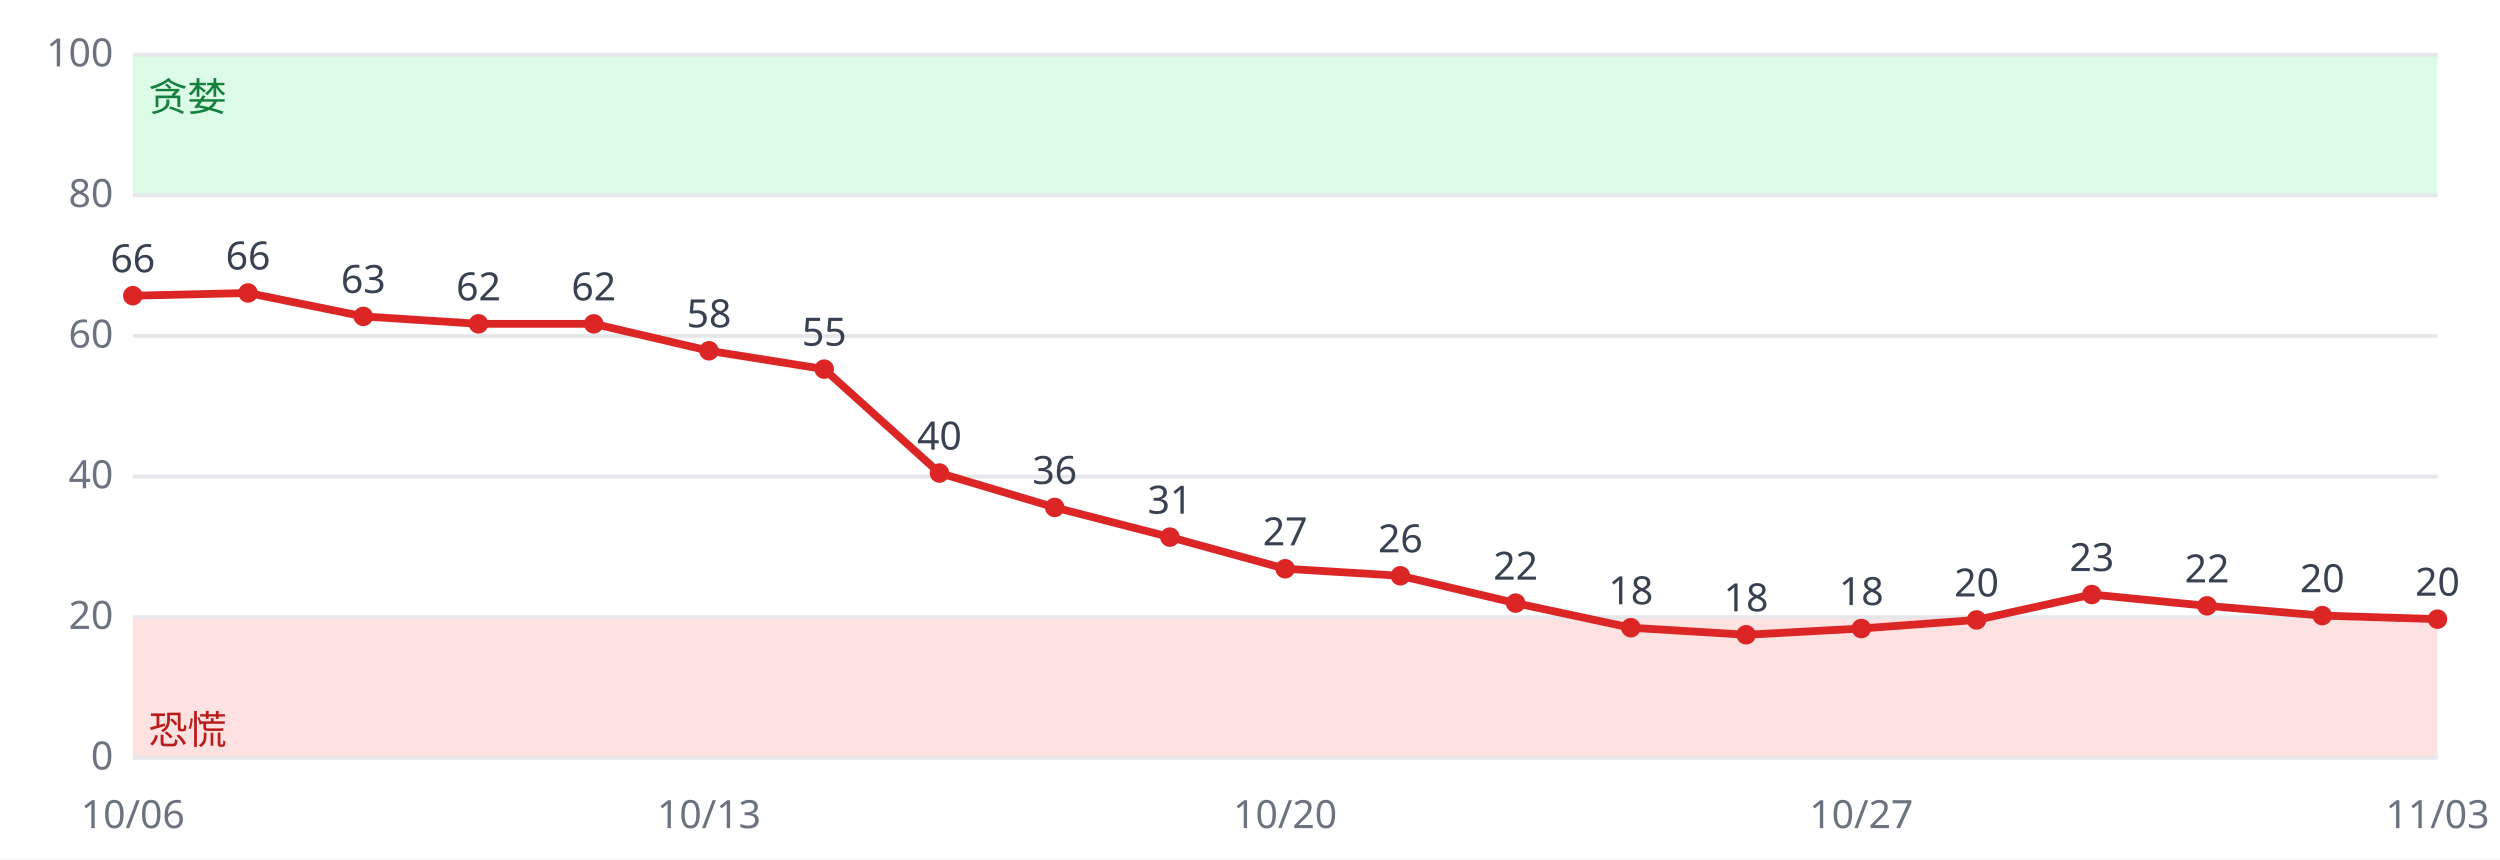
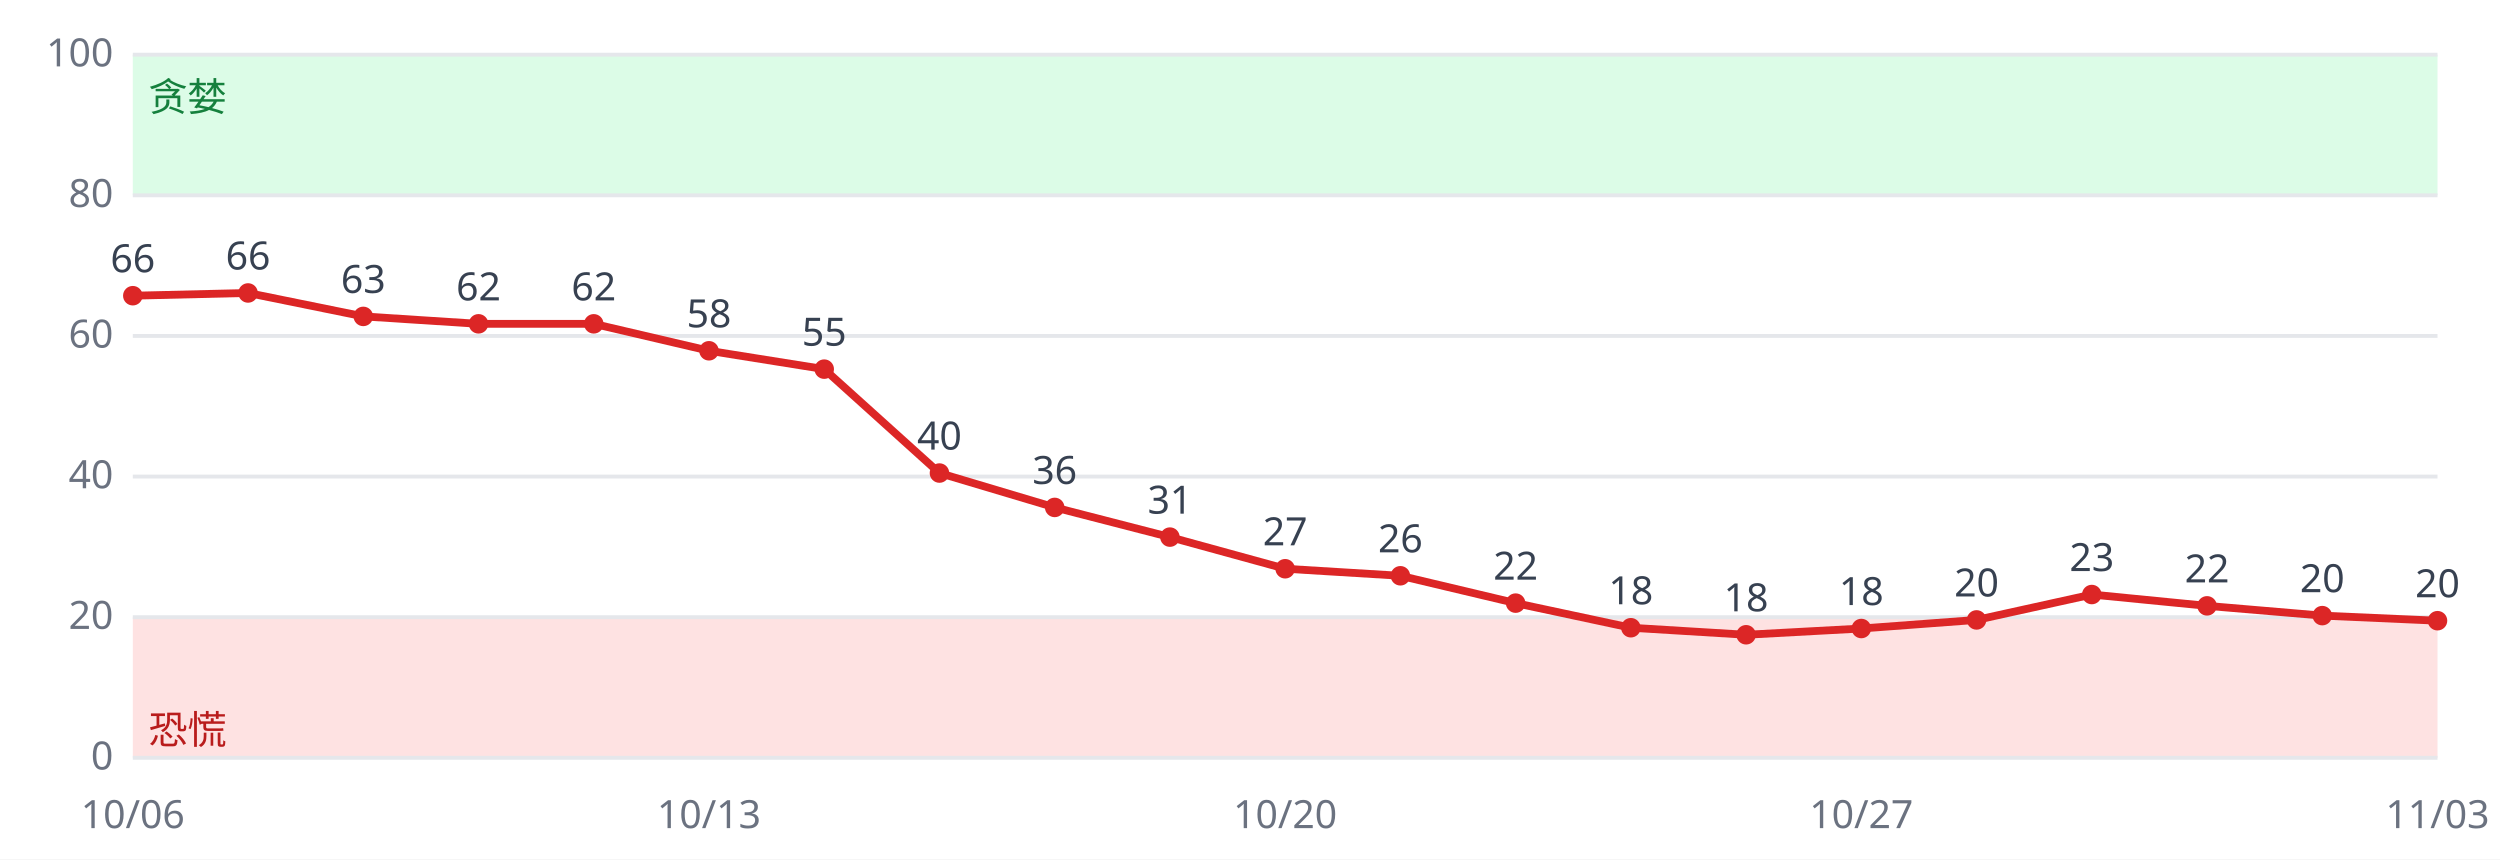
<svg xmlns="http://www.w3.org/2000/svg" viewBox="0 0 640 220" font-family="sans-serif" font-size="10">
  <rect width="640" height="220" fill="#ffffff" />
  <rect x="34" y="158.0" width="590" height="36.0" fill="#fee2e2" />
  <rect x="34" y="14.0" width="590" height="36.0" fill="#dcfce7" />
  <line x1="34" x2="624" y1="194.0" y2="194.0" stroke="#e5e7eb" />
  <text x="29" y="197.0" text-anchor="end" fill="#6b7280">0</text>
  <line x1="34" x2="624" y1="158.0" y2="158.0" stroke="#e5e7eb" />
  <text x="29" y="161.0" text-anchor="end" fill="#6b7280">20</text>
  <line x1="34" x2="624" y1="122.0" y2="122.0" stroke="#e5e7eb" />
  <text x="29" y="125.0" text-anchor="end" fill="#6b7280">40</text>
  <line x1="34" x2="624" y1="86.0" y2="86.0" stroke="#e5e7eb" />
  <text x="29" y="89.0" text-anchor="end" fill="#6b7280">60</text>
  <line x1="34" x2="624" y1="50.0" y2="50.0" stroke="#e5e7eb" />
  <text x="29" y="53.0" text-anchor="end" fill="#6b7280">80</text>
  <line x1="34" x2="624" y1="14.0" y2="14.0" stroke="#e5e7eb" />
  <text x="29" y="17.0" text-anchor="end" fill="#6b7280">100</text>
  <text x="38" y="190.4" fill="#b91c1c">恐慌</text>
  <text x="38" y="28.4" fill="#15803d">贪婪</text>
-   <polyline fill="none" stroke="#dc2626" stroke-width="2" points="34.0,75.7 63.5,75.0 93.0,81.0 122.5,82.9 152.0,82.9 181.5,89.8 211.0,94.5 240.5,121.1 270.0,129.9 299.5,137.5 329.0,145.6 358.5,147.4 388.0,154.4 417.5,160.7 447.0,162.5 476.5,160.9 506.0,158.7 535.5,152.2 565.0,155.1 594.5,157.6 624.0,158.5" />
+   <polyline fill="none" stroke="#dc2626" stroke-width="2" points="34.0,75.7 63.5,75.0 93.0,81.0 122.5,82.9 152.0,82.9 181.5,89.8 211.0,94.5 240.5,121.1 270.0,129.9 299.5,137.5 329.0,145.6 358.5,147.4 388.0,154.4 417.5,160.7 447.0,162.5 476.5,160.9 506.0,158.7 535.5,152.2 565.0,155.1 594.5,157.6 624.0,158.9" />
  <circle cx="34.0" cy="75.7" r="2.5" fill="#dc2626" />
  <text x="34.0" y="69.7" text-anchor="middle" fill="#374151">66</text>
  <text x="34.0" y="212" text-anchor="middle" fill="#6b7280">10/06</text>
  <circle cx="63.5" cy="75.0" r="2.5" fill="#dc2626" />
  <text x="63.5" y="69.0" text-anchor="middle" fill="#374151">66</text>
  <circle cx="93.0" cy="81.0" r="2.5" fill="#dc2626" />
  <text x="93.0" y="75.0" text-anchor="middle" fill="#374151">63</text>
  <circle cx="122.5" cy="82.9" r="2.5" fill="#dc2626" />
  <text x="122.5" y="76.9" text-anchor="middle" fill="#374151">62</text>
  <circle cx="152.0" cy="82.9" r="2.5" fill="#dc2626" />
  <text x="152.0" y="76.9" text-anchor="middle" fill="#374151">62</text>
  <circle cx="181.5" cy="89.8" r="2.5" fill="#dc2626" />
  <text x="181.5" y="83.8" text-anchor="middle" fill="#374151">58</text>
  <text x="181.5" y="212" text-anchor="middle" fill="#6b7280">10/13</text>
  <circle cx="211.0" cy="94.5" r="2.5" fill="#dc2626" />
  <text x="211.0" y="88.5" text-anchor="middle" fill="#374151">55</text>
  <circle cx="240.5" cy="121.1" r="2.5" fill="#dc2626" />
  <text x="240.5" y="115.1" text-anchor="middle" fill="#374151">40</text>
  <circle cx="270.0" cy="129.9" r="2.5" fill="#dc2626" />
  <text x="270.0" y="123.9" text-anchor="middle" fill="#374151">36</text>
  <circle cx="299.5" cy="137.5" r="2.5" fill="#dc2626" />
  <text x="299.5" y="131.5" text-anchor="middle" fill="#374151">31</text>
  <circle cx="329.0" cy="145.6" r="2.5" fill="#dc2626" />
  <text x="329.0" y="139.6" text-anchor="middle" fill="#374151">27</text>
  <text x="329.0" y="212" text-anchor="middle" fill="#6b7280">10/20</text>
  <circle cx="358.5" cy="147.4" r="2.5" fill="#dc2626" />
  <text x="358.5" y="141.4" text-anchor="middle" fill="#374151">26</text>
  <circle cx="388.0" cy="154.4" r="2.5" fill="#dc2626" />
  <text x="388.0" y="148.4" text-anchor="middle" fill="#374151">22</text>
  <circle cx="417.5" cy="160.7" r="2.5" fill="#dc2626" />
  <text x="417.5" y="154.7" text-anchor="middle" fill="#374151">18</text>
  <circle cx="447.0" cy="162.5" r="2.5" fill="#dc2626" />
  <text x="447.0" y="156.5" text-anchor="middle" fill="#374151">18</text>
  <circle cx="476.5" cy="160.9" r="2.5" fill="#dc2626" />
  <text x="476.5" y="154.9" text-anchor="middle" fill="#374151">18</text>
  <text x="476.5" y="212" text-anchor="middle" fill="#6b7280">10/27</text>
  <circle cx="506.0" cy="158.7" r="2.5" fill="#dc2626" />
  <text x="506.0" y="152.7" text-anchor="middle" fill="#374151">20</text>
  <circle cx="535.5" cy="152.2" r="2.5" fill="#dc2626" />
  <text x="535.5" y="146.2" text-anchor="middle" fill="#374151">23</text>
  <circle cx="565.0" cy="155.1" r="2.5" fill="#dc2626" />
  <text x="565.0" y="149.1" text-anchor="middle" fill="#374151">22</text>
  <circle cx="594.5" cy="157.6" r="2.5" fill="#dc2626" />
  <text x="594.5" y="151.6" text-anchor="middle" fill="#374151">20</text>
-   <circle cx="624.0" cy="158.5" r="2.5" fill="#dc2626" />
-   <text x="624.0" y="152.5" text-anchor="middle" fill="#374151">20</text>
+   <circle cx="624.0" cy="158.9" r="2.5" fill="#dc2626" />
+   <text x="624.0" y="152.9" text-anchor="middle" fill="#374151">20</text>
  <text x="624.0" y="212" text-anchor="middle" fill="#6b7280">11/03</text>
</svg>
